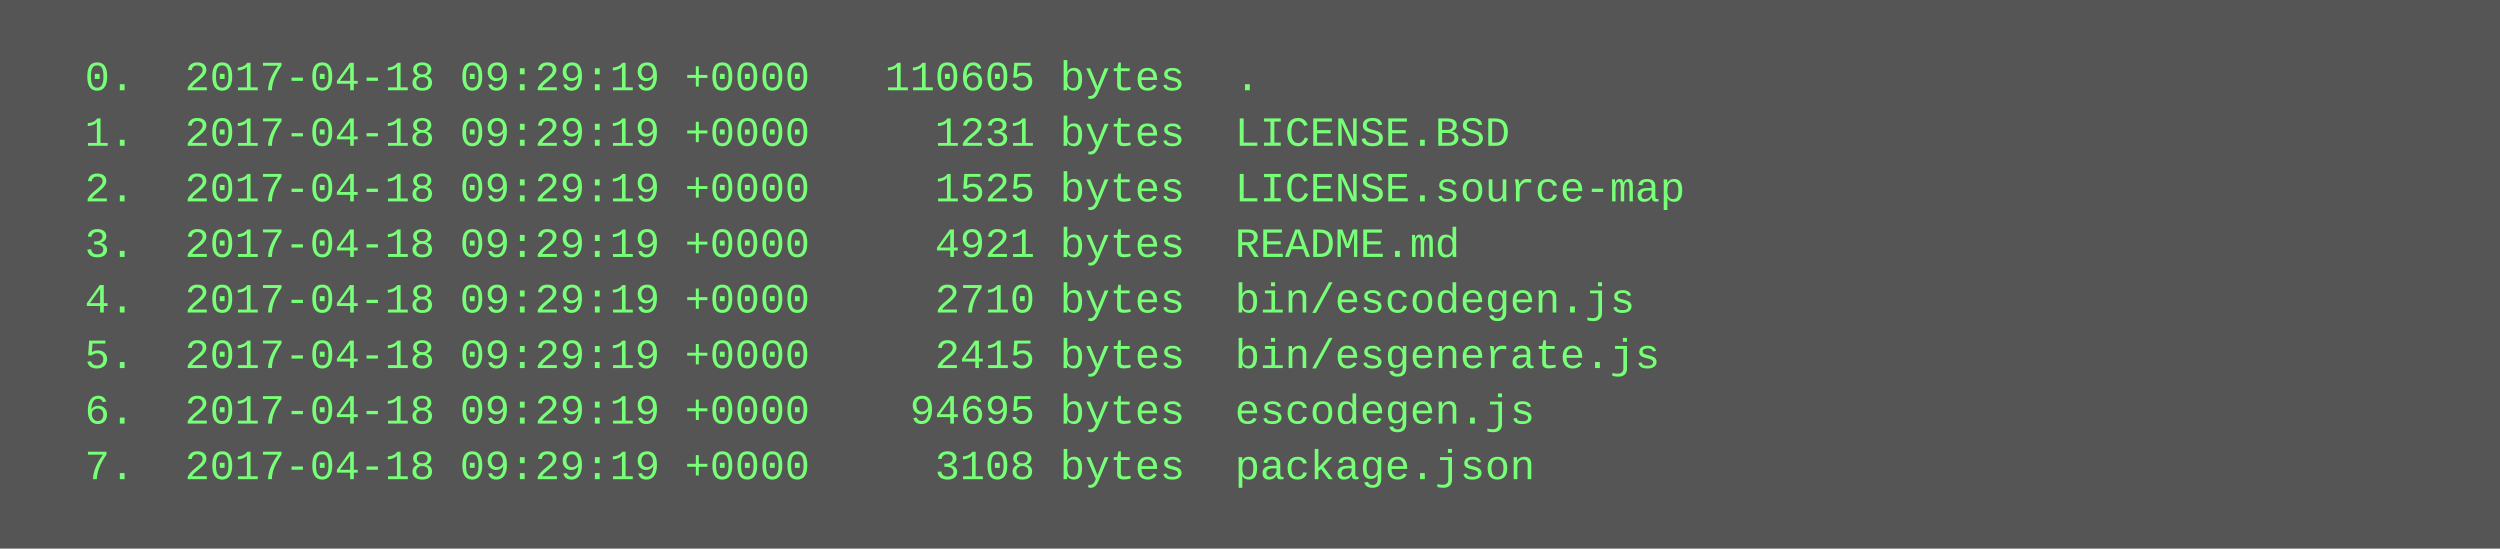
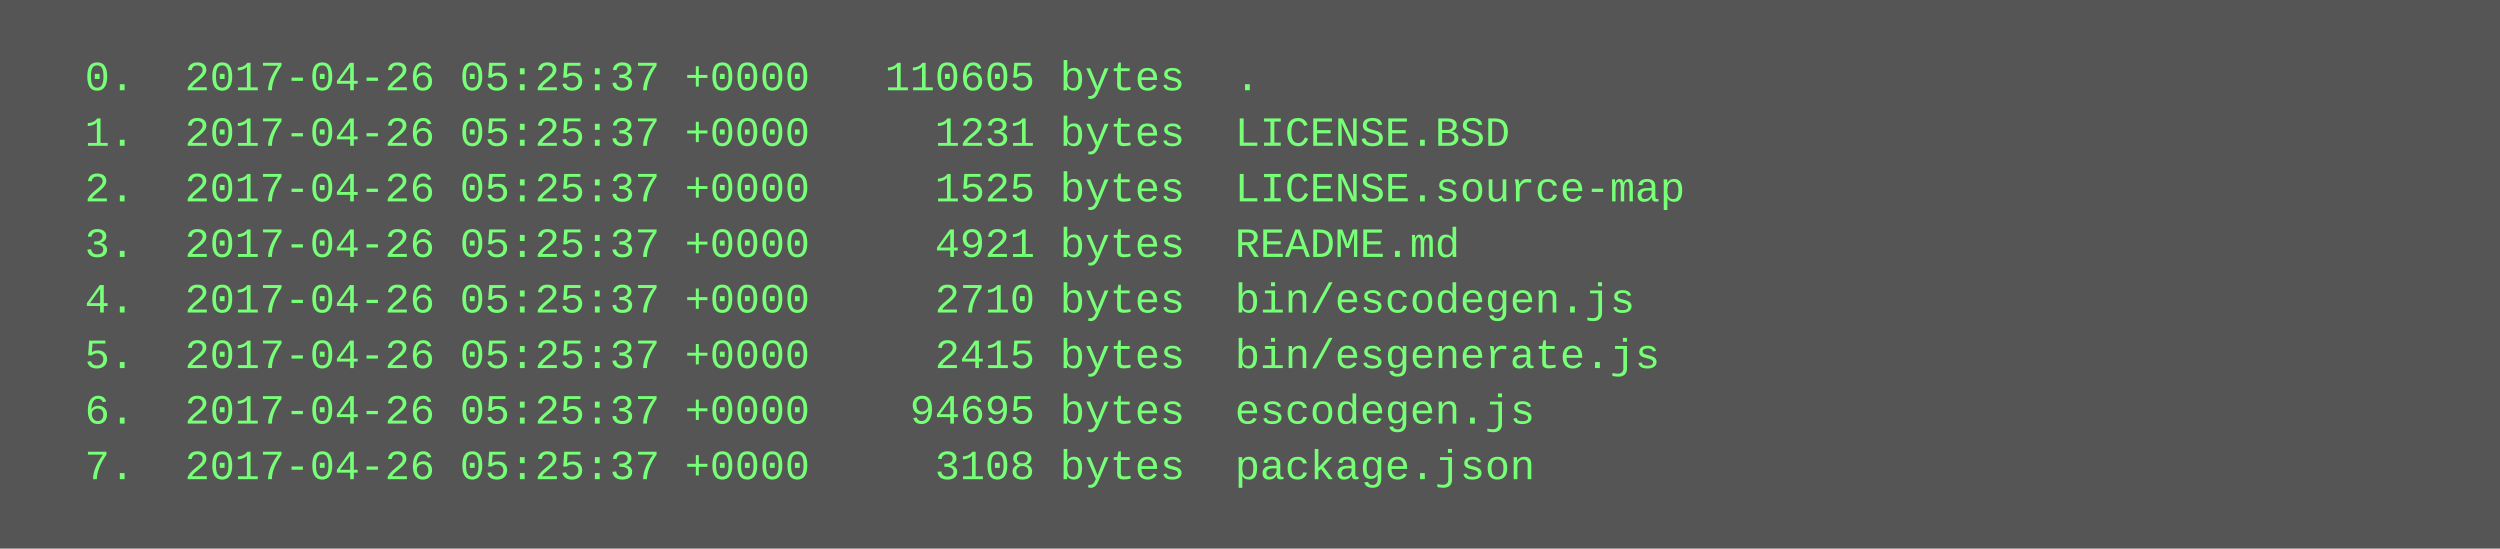
<svg xmlns="http://www.w3.org/2000/svg" height="158" width="720">
  <rect height="158" fill="#555" width="720" />
  <text fill="#7f7" font-family="Courier New" font-size="12" xml:space="preserve">
-     <tspan x="10" y="26">  0.  2017-04-18 09:29:19 +0000   110605 bytes  .</tspan>
-     <tspan x="10" y="42">  1.  2017-04-18 09:29:19 +0000     1231 bytes  LICENSE.BSD</tspan>
-     <tspan x="10" y="58">  2.  2017-04-18 09:29:19 +0000     1525 bytes  LICENSE.source-map</tspan>
-     <tspan x="10" y="74">  3.  2017-04-18 09:29:19 +0000     4921 bytes  README.md</tspan>
-     <tspan x="10" y="90">  4.  2017-04-18 09:29:19 +0000     2710 bytes  bin/escodegen.js</tspan>
-     <tspan x="10" y="106">  5.  2017-04-18 09:29:19 +0000     2415 bytes  bin/esgenerate.js</tspan>
-     <tspan x="10" y="122">  6.  2017-04-18 09:29:19 +0000    94695 bytes  escodegen.js</tspan>
-     <tspan x="10" y="138">  7.  2017-04-18 09:29:19 +0000     3108 bytes  package.json</tspan>
+     <tspan x="10" y="26">  0.  2017-04-26 05:25:37 +0000   110605 bytes  .</tspan>
+     <tspan x="10" y="42">  1.  2017-04-26 05:25:37 +0000     1231 bytes  LICENSE.BSD</tspan>
+     <tspan x="10" y="58">  2.  2017-04-26 05:25:37 +0000     1525 bytes  LICENSE.source-map</tspan>
+     <tspan x="10" y="74">  3.  2017-04-26 05:25:37 +0000     4921 bytes  README.md</tspan>
+     <tspan x="10" y="90">  4.  2017-04-26 05:25:37 +0000     2710 bytes  bin/escodegen.js</tspan>
+     <tspan x="10" y="106">  5.  2017-04-26 05:25:37 +0000     2415 bytes  bin/esgenerate.js</tspan>
+     <tspan x="10" y="122">  6.  2017-04-26 05:25:37 +0000    94695 bytes  escodegen.js</tspan>
+     <tspan x="10" y="138">  7.  2017-04-26 05:25:37 +0000     3108 bytes  package.json</tspan>
  </text>
</svg>
